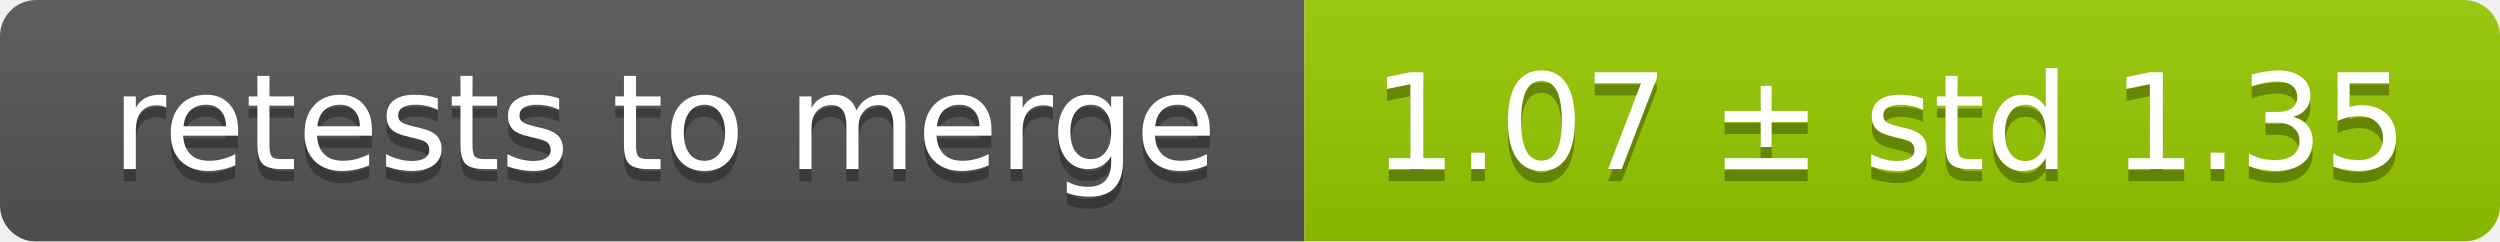
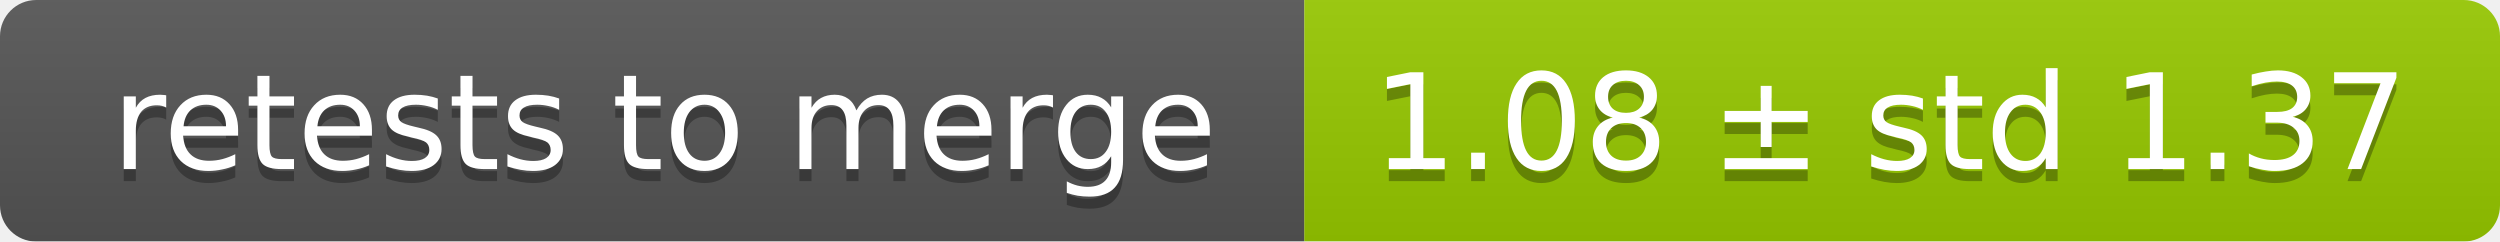
<svg xmlns="http://www.w3.org/2000/svg" width="207" height="20">
  <linearGradient id="smooth" x2="0" y2="100%">
    <stop offset="0" stop-color="#bbb" stop-opacity=".1" />
    <stop offset="1" stop-opacity=".1" />
  </linearGradient>
  <mask id="round">
    <rect width="207" height="20" rx="3" fill="#fff" />
  </mask>
  <g mask="url(#round)">
    <rect width="108" height="20" fill="#555" />
    <rect x="108" width="99" height="20" fill="#97ca00" />
    <rect width="207" height="20" fill="url(#smooth)" />
  </g>
  <g fill="#fff" text-anchor="middle" font-family="DejaVu Sans,Verdana,Geneva,sans-serif" font-size="11">
    <text x="55" y="15" fill="#010101" fill-opacity=".3">retests to merge</text>
    <text x="55" y="14">retests to merge</text>
-     <text x="156.5" y="15" fill="#010101" fill-opacity=".3">1.07 ± std 1.35</text>
-     <text x="156.5" y="14">1.07 ± std 1.35</text>
+     <text x="156.5" y="15" fill="#010101" fill-opacity=".3">1.08 ± std 1.37</text>
+     <text x="156.5" y="14">1.08 ± std 1.37</text>
  </g>
</svg>
